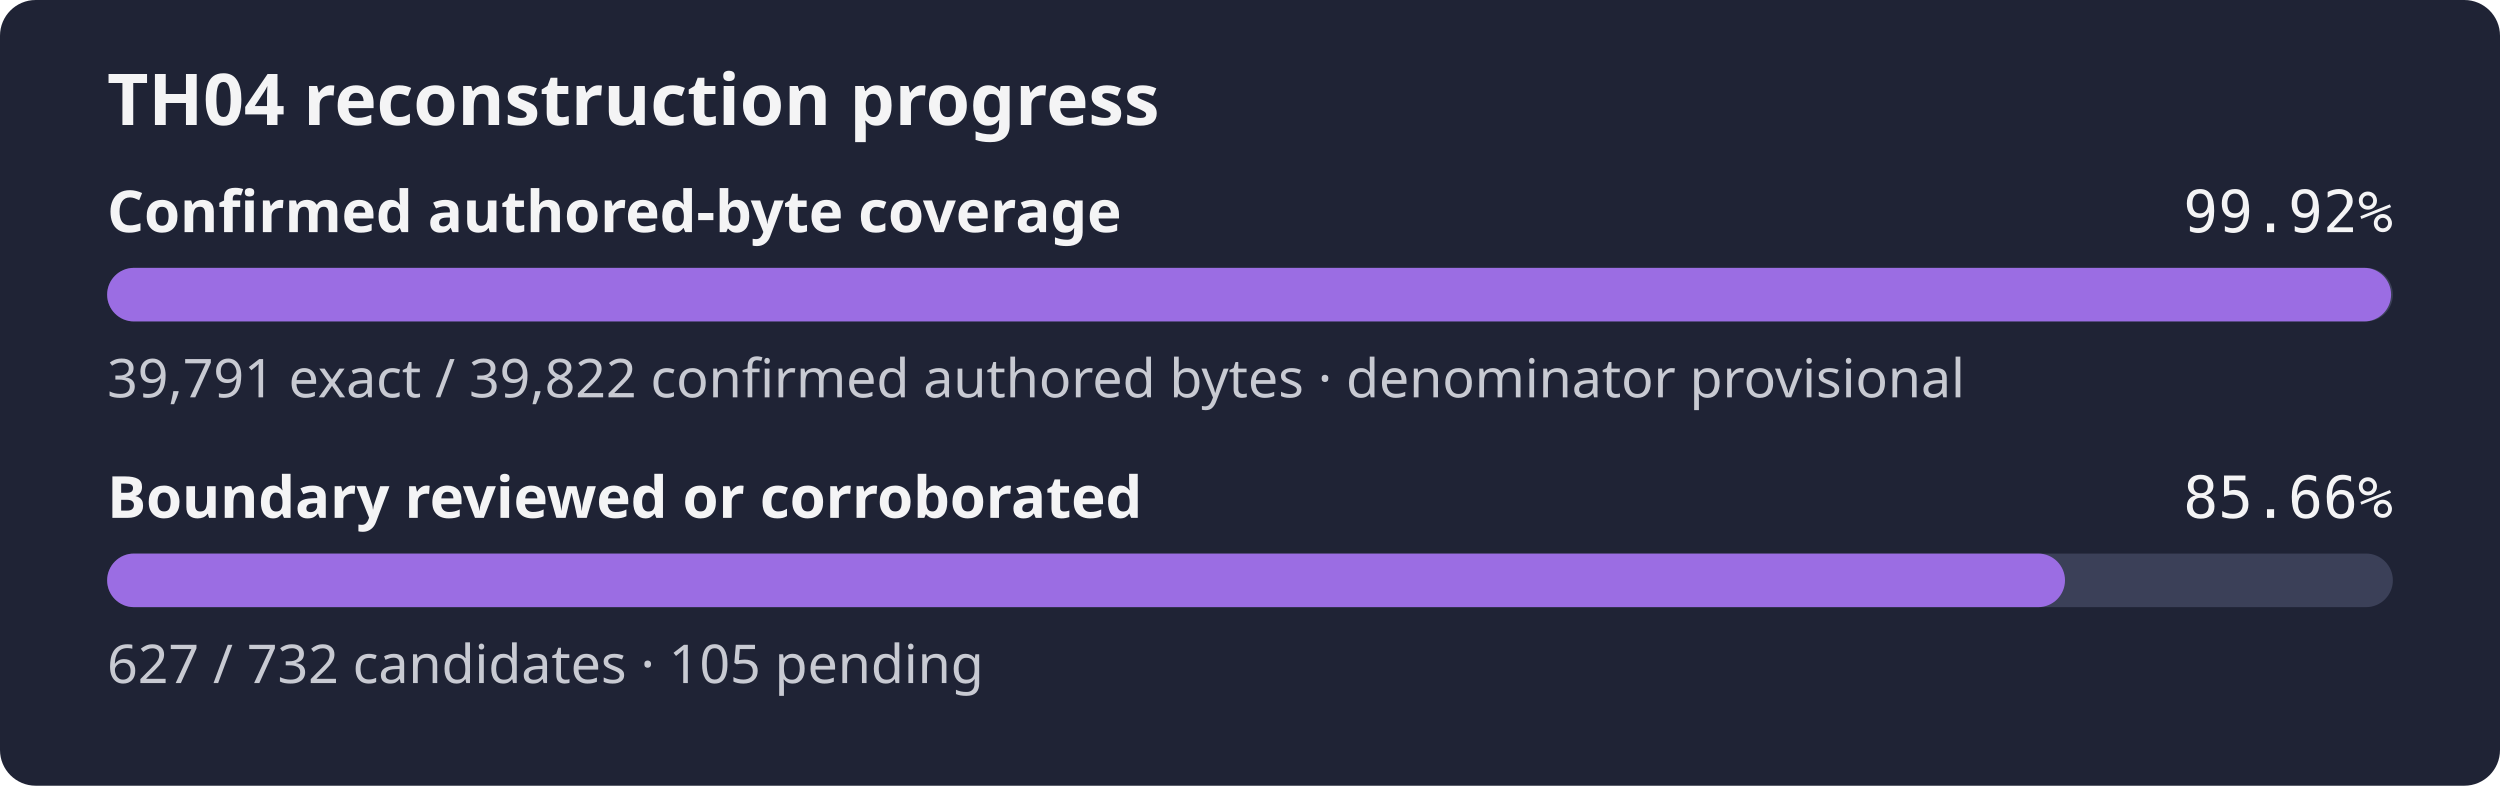
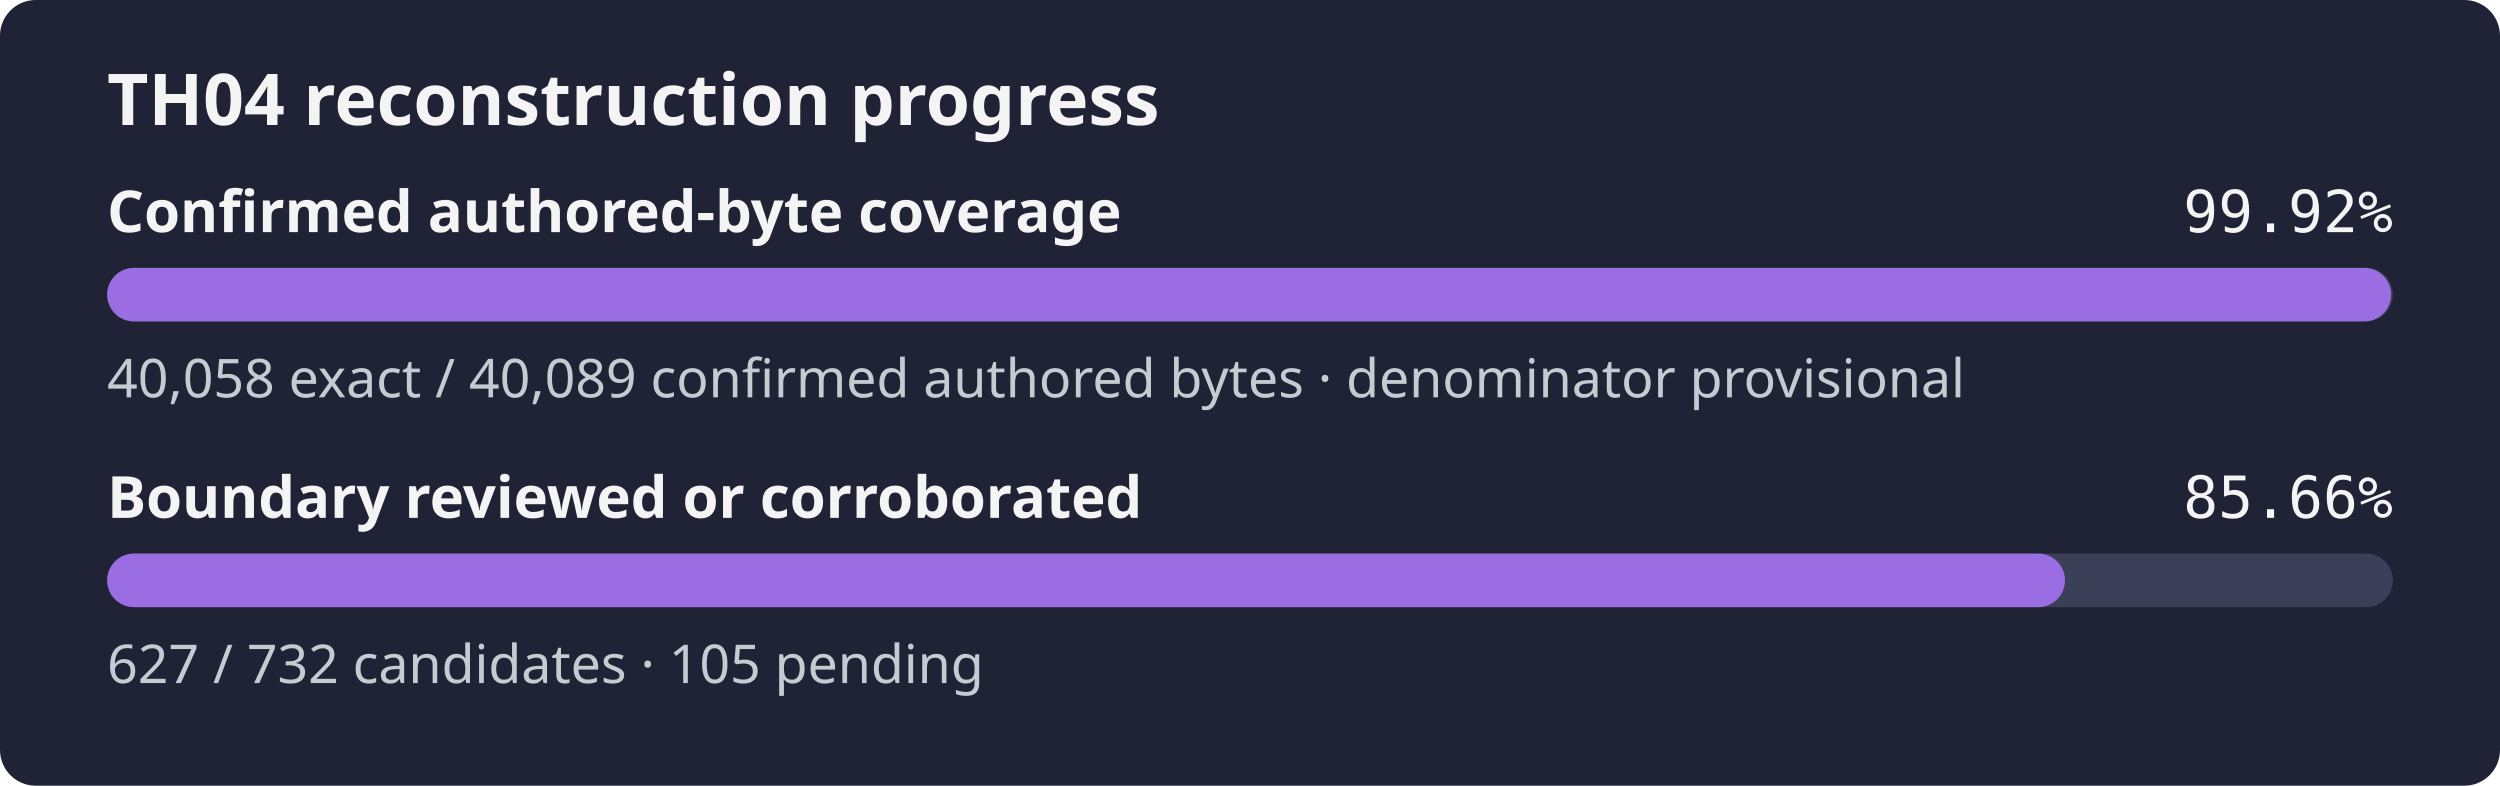
<svg xmlns="http://www.w3.org/2000/svg" width="560" height="176" role="img" aria-label="TH04 reconstruction progress: 99.92% of the confirmed authored-byte set is exact, boundary reviewed or corroborated 85.66%">
  <rect width="560" height="176" rx="8" fill="#1f2335" />
  <text x="24" y="28" fill="#f4f4f5" font-family="sans-serif" font-size="16" font-weight="600">TH04 reconstruction progress</text>
  <text x="24" y="52" fill="#f4f4f5" font-family="sans-serif" font-size="13" font-weight="600">Confirmed authored-byte coverage</text>
  <text x="536" y="52" fill="#f4f4f5" text-anchor="end" font-family="monospace" font-size="13">99.92%</text>
  <rect x="24" y="60" width="512" height="12" rx="6" fill="#3b4058" />
  <rect x="24" y="60" width="511.60" height="12" rx="6" fill="#9b6de3" />
-   <text x="24" y="89" fill="#c8cad2" font-family="sans-serif" font-size="12">39,791 exact / 39,822 confirmed authored bytes · denominator provisional</text>
+   <text x="24" y="89" fill="#c8cad2" font-family="sans-serif" font-size="12">40,058 exact / 40,089 confirmed authored bytes · denominator provisional</text>
  <text x="24" y="116" fill="#f4f4f5" font-family="sans-serif" font-size="13" font-weight="600">Boundary reviewed or corroborated</text>
  <text x="536" y="116" fill="#f4f4f5" text-anchor="end" font-family="monospace" font-size="13">85.66%</text>
  <rect x="24" y="124" width="512" height="12" rx="6" fill="#3b4058" />
  <rect x="24" y="124" width="438.56" height="12" rx="6" fill="#9b6de3" />
  <text x="24" y="153" fill="#c8cad2" font-family="sans-serif" font-size="12">627 / 732 candidates · 105 pending</text>
</svg>
